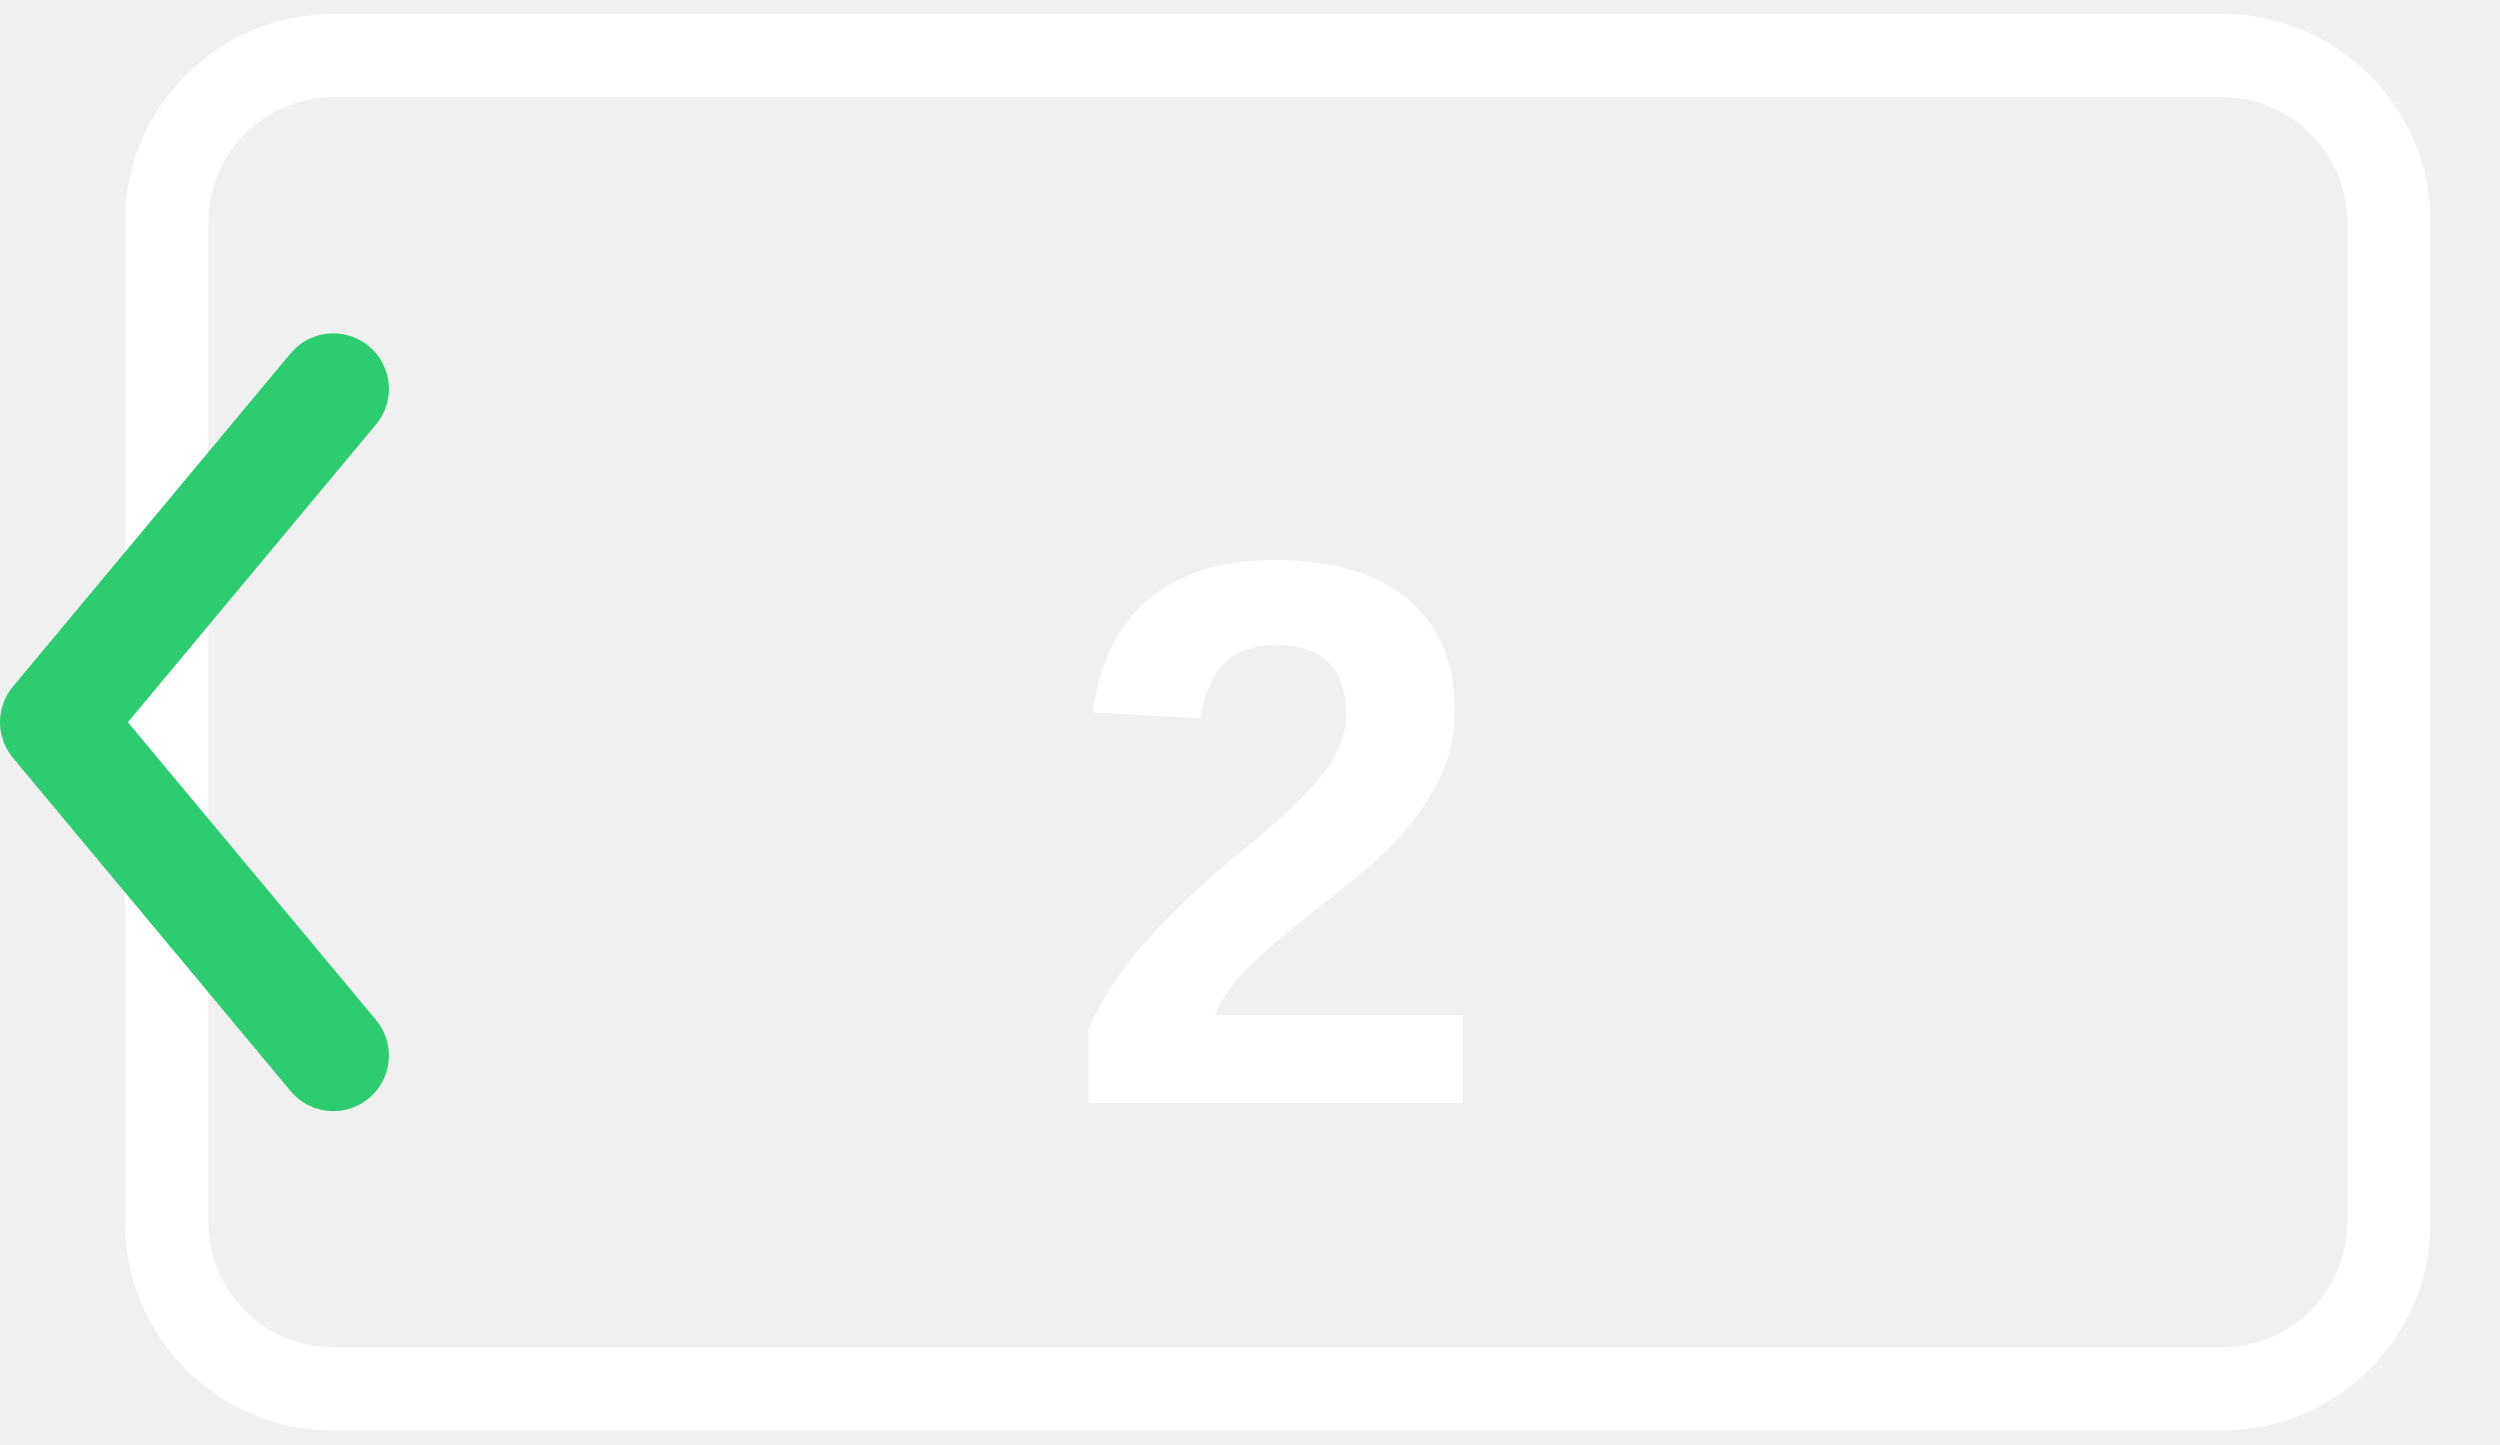
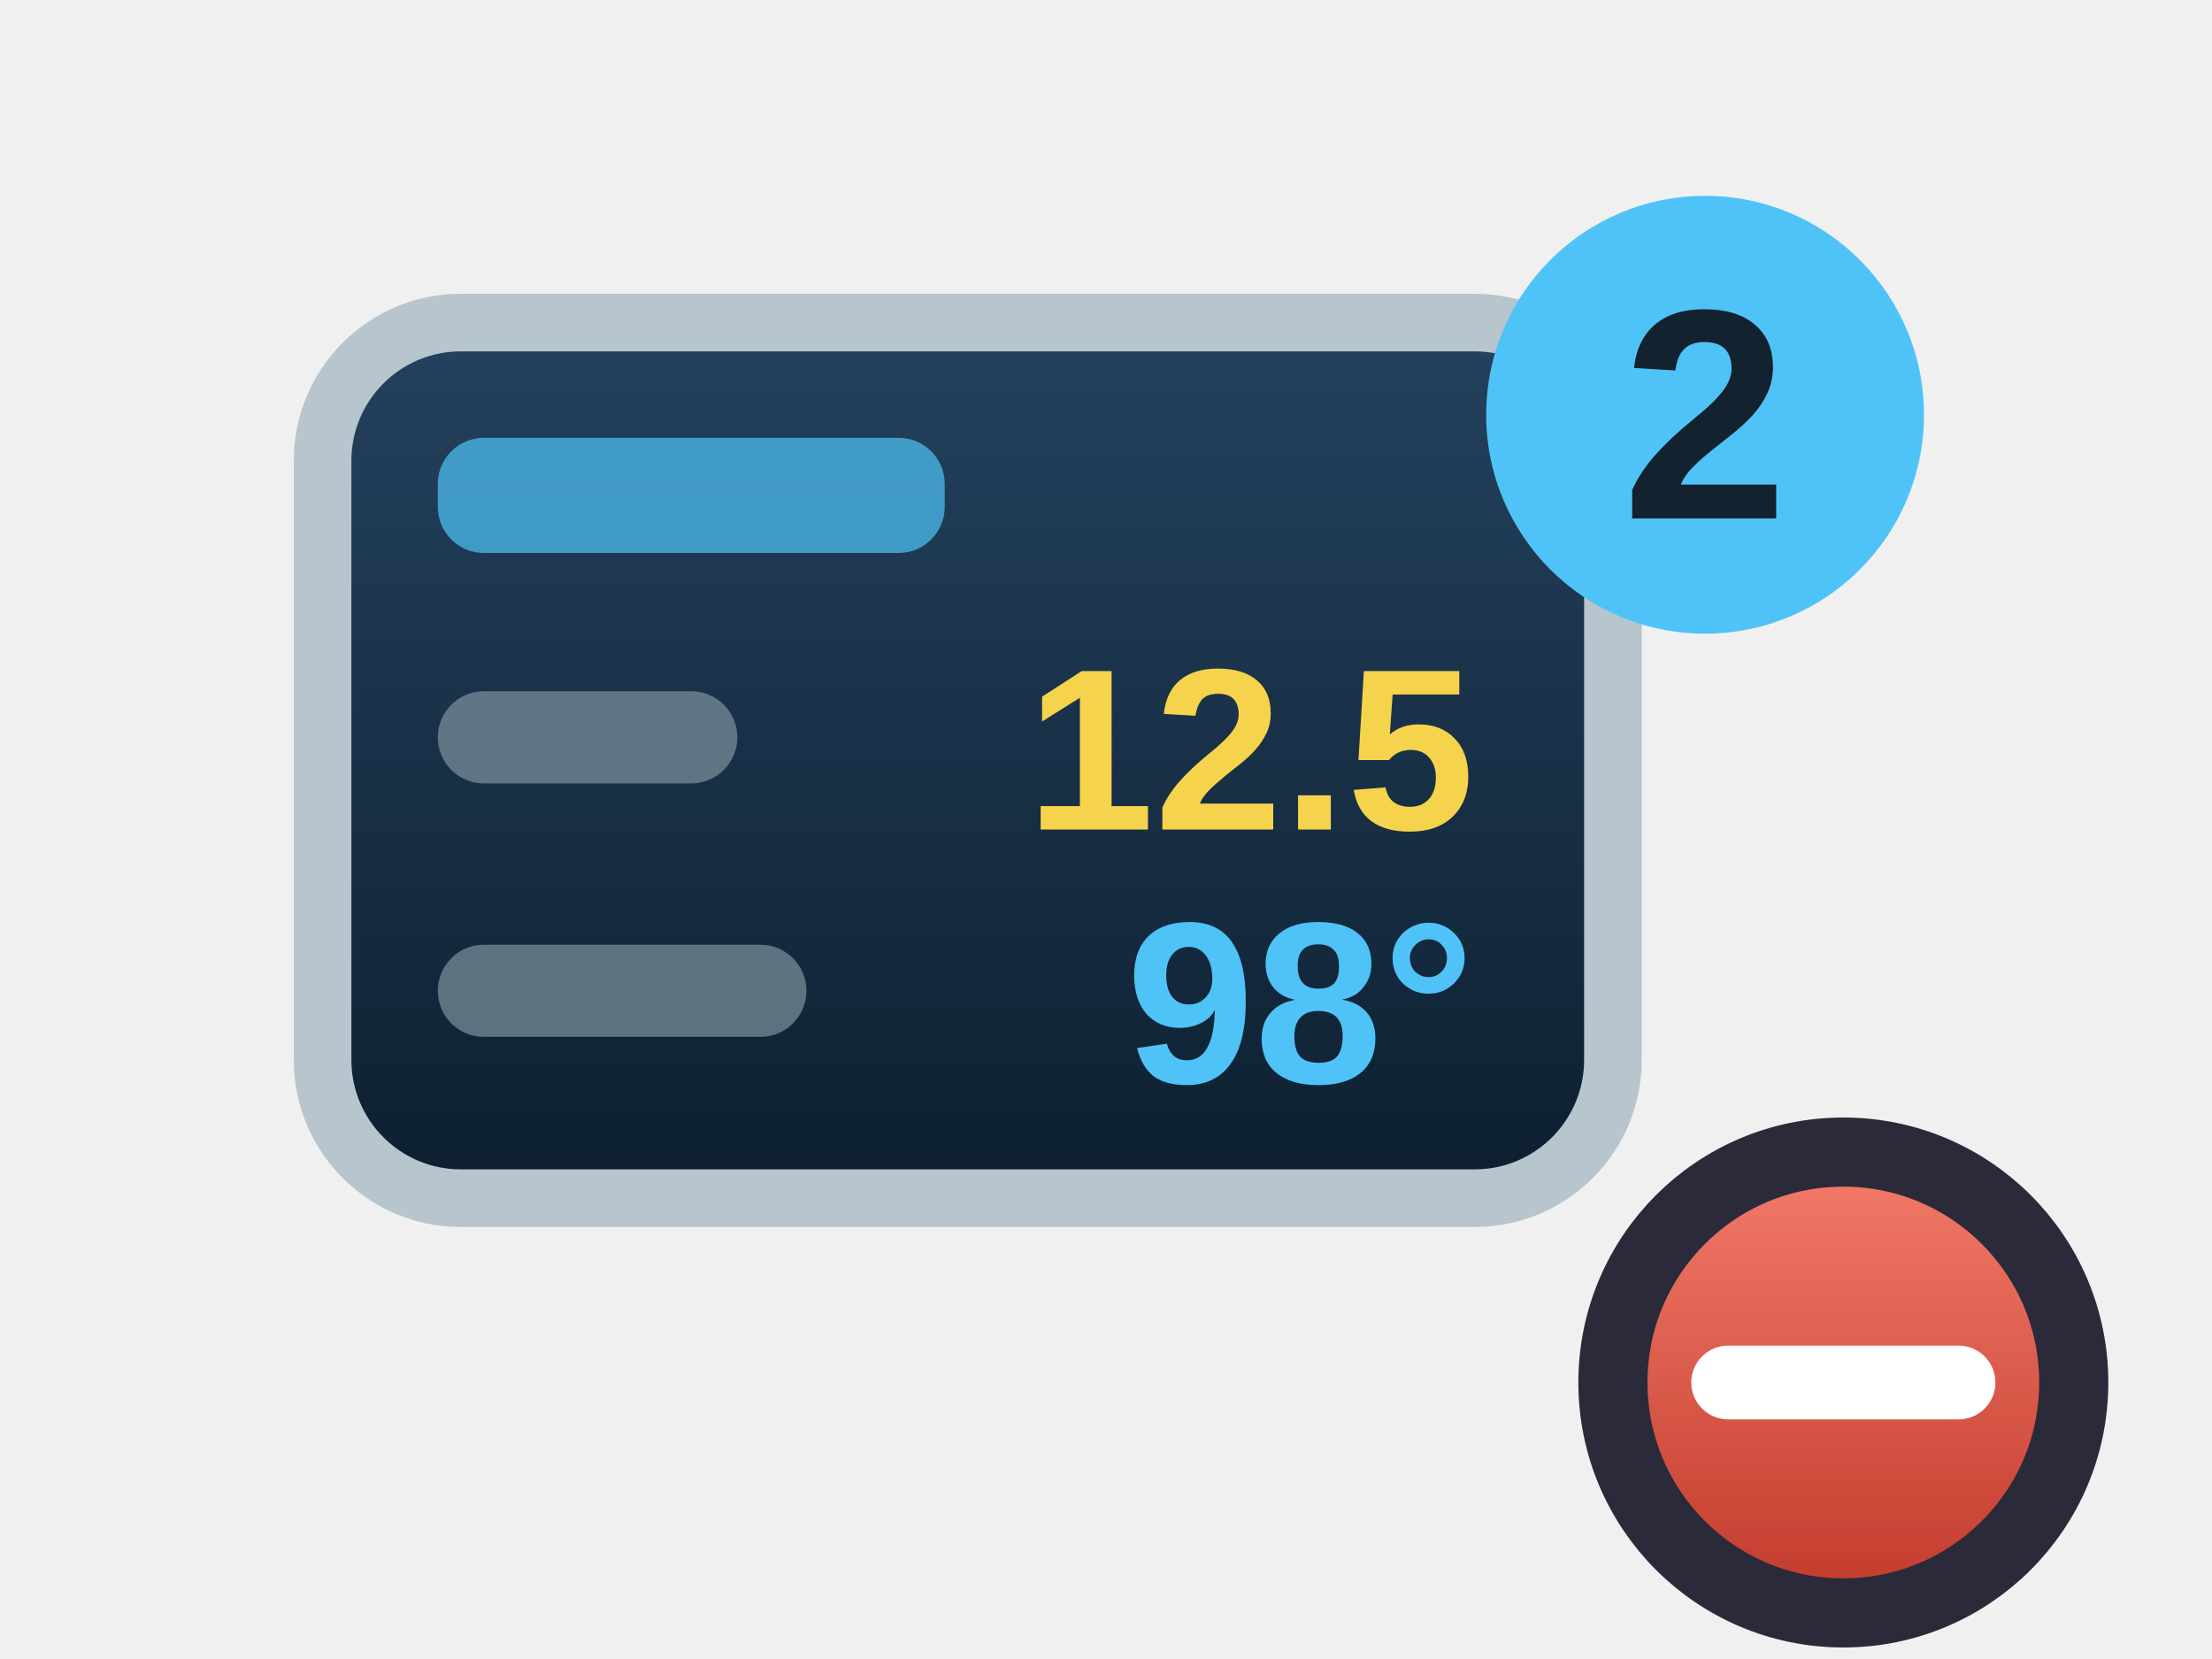
- <svg xmlns="http://www.w3.org/2000/svg" viewBox="0 0 90 52" stroke-width="0.5" stroke="#fff" fill="#fff">
-   <rect x="6" y="2" width="80" height="48" rx="6" fill="none" stroke="#ffffff" stroke-width="3" />
-   <text x="46" y="30" text-anchor="middle" dominant-baseline="central" fill="#ffffff" font-family="Arial, sans-serif" font-size="28" font-weight="bold" stroke="none">2</text>
-   <polyline points="12,14 2,26 12,38" fill="none" stroke="#2ecc71" stroke-width="4" stroke-linecap="round" stroke-linejoin="round" />
+ <svg xmlns="http://www.w3.org/2000/svg" viewBox="0 0 96 72">
+   <defs>
+     <linearGradient id="dgl" x1="0" y1="0" x2="0" y2="1">
+       <stop stop-color="#24425e" />
+       <stop offset="1" stop-color="#0d1f30" />
+     </linearGradient>
+     <linearGradient id="minusG" x1="0" y1="0" x2="0" y2="1">
+       <stop stop-color="#f47c6a" />
+       <stop offset="1" stop-color="#c0392b" />
+     </linearGradient>
+   </defs>
+   <rect x="14" y="14" width="56" height="38" rx="6" fill="url(#dgl)" stroke="#b7c5cd" stroke-width="2.5" />
+   <rect x="19" y="19" width="22" height="5" rx="2" fill="#4fc3f7" opacity="0.7" />
+   <rect x="19" y="30" width="13" height="4" rx="2" fill="#8fa3ad" opacity="0.6" />
+   <text x="64" y="36" font-family="Arial, sans-serif" font-size="10" font-weight="bold" fill="#f6d34c" text-anchor="end" stroke="none">12.5</text>
+   <rect x="19" y="41" width="16" height="4" rx="2" fill="#8fa3ad" opacity="0.6" />
+   <text x="64" y="47" font-family="Arial, sans-serif" font-size="10" font-weight="bold" fill="#4fc3f7" text-anchor="end" stroke="none">98°</text>
+   <circle cx="74" cy="18" r="9.5" fill="#4fc3f7" />
+   <text x="74" y="22.5" font-family="Arial, sans-serif" font-size="13" font-weight="bold" fill="#12222e" text-anchor="middle" stroke="none">2</text>
+   <circle cx="80" cy="60" r="10" fill="url(#minusG)" stroke="#2a2a3a" stroke-width="3" />
+   <path d="M75 60h10" stroke="#ffffff" stroke-width="3.2" stroke-linecap="round" />
</svg>
